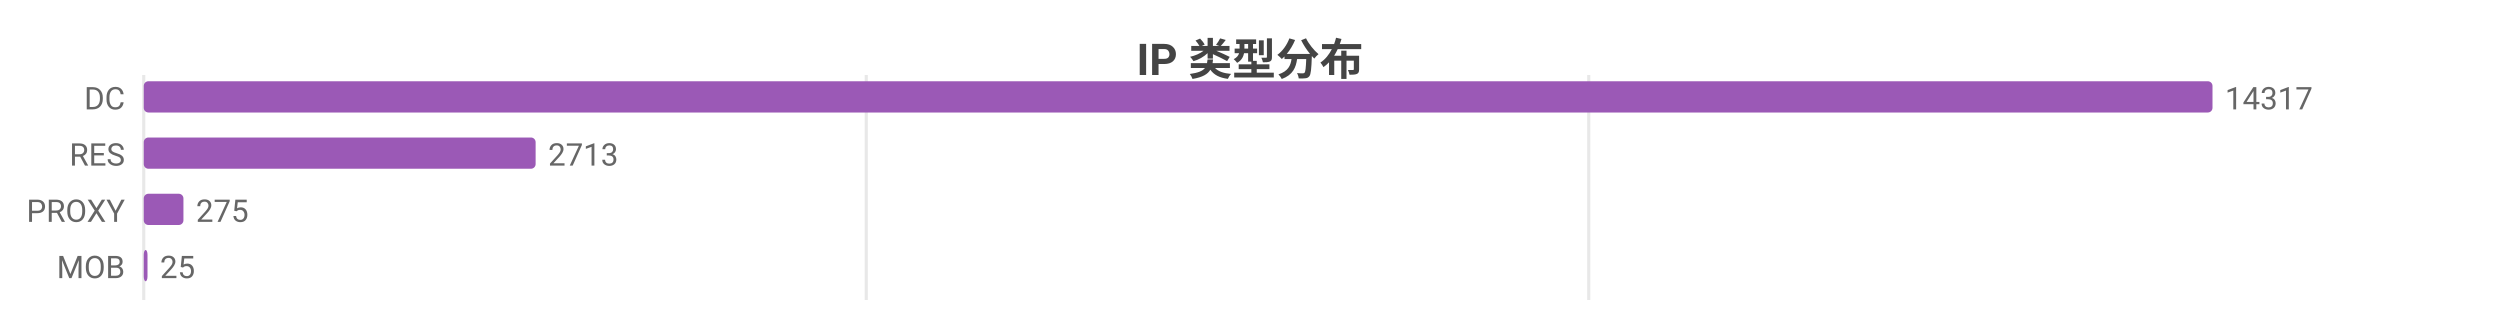
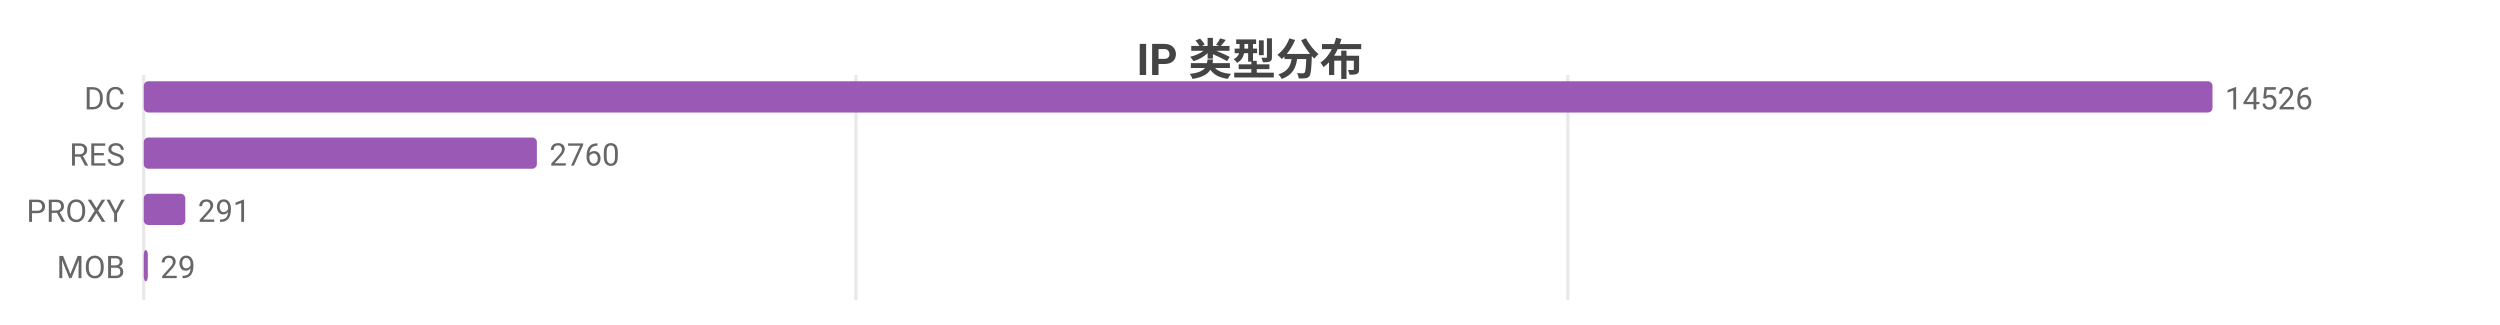
<svg xmlns="http://www.w3.org/2000/svg" width="800" height="104" viewBox="0 0 800 104">
  <rect width="800" height="104" fill="#ffffff" />
  <style>text{font-family:system-ui,-apple-system,'Segoe UI',Roboto,'PingFang SC','Microsoft YaHei','Noto Sans CJK SC',sans-serif}.g{stroke:#e8e8e8;stroke-width:1}.a{stroke:#999;stroke-width:1}.t{font-size:10px;fill:#666}.m{font-size:10px;text-anchor:middle;fill:#666}.e{font-size:10px;text-anchor:end;fill:#666}.l{font-size:11px;fill:#333}.tt{font-size:14px;font-weight:600;text-anchor:middle;fill:#444}.em{font-size:13px;text-anchor:middle;fill:#999}</style>
  <text class="tt" x="400.0" y="24">IP 类型分布</text>
  <line class="g" x1="46" y1="24" x2="46" y2="96" />
-   <line class="g" x1="277.2" y1="24" x2="277.2" y2="96" />
-   <line class="g" x1="508.4" y1="24" x2="508.4" y2="96" />
+   <line class="g" x1="273.9" y1="24" x2="273.9" y2="96" />
+   <line class="g" x1="501.7" y1="24" x2="501.7" y2="96" />
  <text class="e" x="40" y="35">DC</text>
  <rect x="46" y="26" width="662" height="10" fill="#9b59b6" rx="1.5" />
-   <text class="t" x="712" y="35">14317</text>
+   <text class="t" x="712" y="35">14526</text>
  <text class="e" x="40" y="53">RES</text>
-   <rect x="46" y="44" width="125.4" height="10" fill="#9b59b6" rx="1.5" />
-   <text class="t" x="175.4" y="53">2713</text>
+   <rect x="46" y="44" width="125.8" height="10" fill="#9b59b6" rx="1.5" />
+   <text class="t" x="175.8" y="53">2760</text>
  <text class="e" x="40" y="71">PROXY</text>
-   <rect x="46" y="62" width="12.7" height="10" fill="#9b59b6" rx="1.5" />
-   <text class="t" x="62.7" y="71">275</text>
+   <rect x="46" y="62" width="13.3" height="10" fill="#9b59b6" rx="1.5" />
+   <text class="t" x="63.3" y="71">291</text>
  <text class="e" x="40" y="89">MOB</text>
-   <rect x="46" y="80" width="1.2" height="10" fill="#9b59b6" rx="1.5" />
-   <text class="t" x="51.2" y="89">25</text>
+   <rect x="46" y="80" width="1.3" height="10" fill="#9b59b6" rx="1.5" />
+   <text class="t" x="51.3" y="89">29</text>
</svg>
